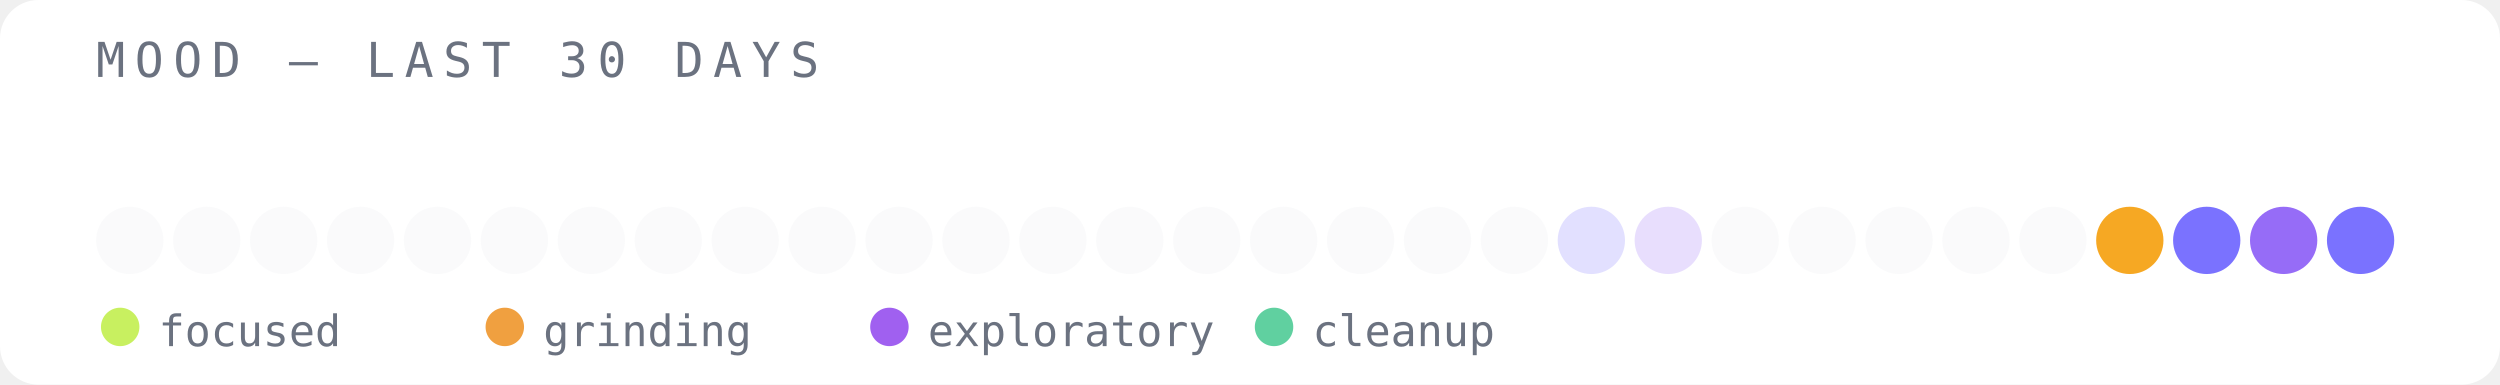
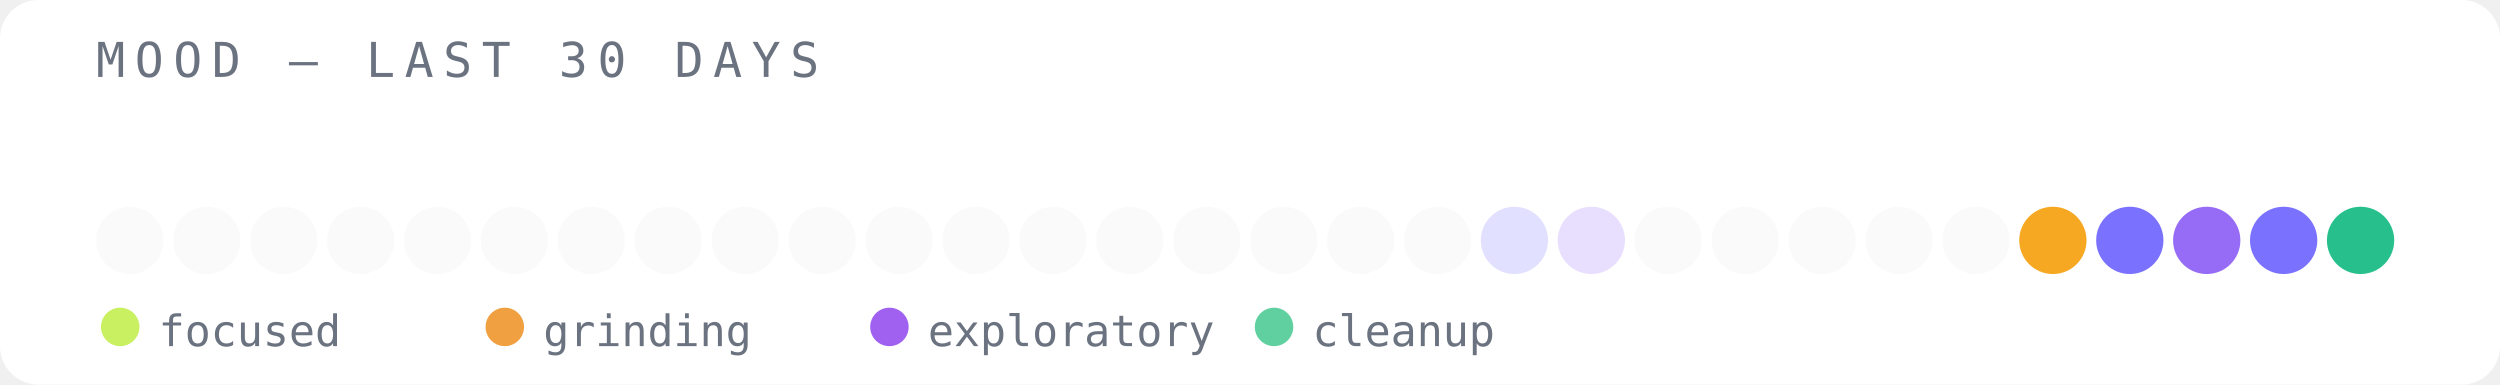
<svg xmlns="http://www.w3.org/2000/svg" width="520" height="80" viewBox="0 0 520 80">
  <rect width="520" height="80" fill="#ffffff" rx="8" />
  <text x="20" y="16" font-family="monospace" font-size="10" fill="#6b7280" letter-spacing="2">MOOD — LAST 30 DAYS</text>
  <circle cx="27" cy="50" r="7" fill="#e5e7eb" opacity="0.2" />
  <circle cx="43" cy="50" r="7" fill="#e5e7eb" opacity="0.2" />
  <circle cx="59" cy="50" r="7" fill="#e5e7eb" opacity="0.2" />
  <circle cx="75" cy="50" r="7" fill="#e5e7eb" opacity="0.2" />
  <circle cx="91" cy="50" r="7" fill="#e5e7eb" opacity="0.2" />
  <circle cx="107" cy="50" r="7" fill="#e5e7eb" opacity="0.2" />
  <circle cx="123" cy="50" r="7" fill="#e5e7eb" opacity="0.2" />
  <circle cx="139" cy="50" r="7" fill="#e5e7eb" opacity="0.2" />
  <circle cx="155" cy="50" r="7" fill="#e5e7eb" opacity="0.2" />
  <circle cx="171" cy="50" r="7" fill="#e5e7eb" opacity="0.2" />
  <circle cx="187" cy="50" r="7" fill="#e5e7eb" opacity="0.2" />
  <circle cx="203" cy="50" r="7" fill="#e5e7eb" opacity="0.2" />
  <circle cx="219" cy="50" r="7" fill="#e5e7eb" opacity="0.2" />
  <circle cx="235" cy="50" r="7" fill="#e5e7eb" opacity="0.2" />
  <circle cx="251" cy="50" r="7" fill="#e5e7eb" opacity="0.2" />
  <circle cx="267" cy="50" r="7" fill="#e5e7eb" opacity="0.2" />
  <circle cx="283" cy="50" r="7" fill="#e5e7eb" opacity="0.2" />
  <circle cx="299" cy="50" r="7" fill="#e5e7eb" opacity="0.2" />
-   <circle cx="315" cy="50" r="7" fill="#e5e7eb" opacity="0.2" />
-   <circle cx="331" cy="50" r="7" fill="#6c63ff" opacity="0.2" />
-   <circle cx="347" cy="50" r="7" fill="#8b5cf6" opacity="0.2" />
+   <circle cx="315" cy="50" r="7" fill="#6c63ff" opacity="0.2" />
+   <circle cx="331" cy="50" r="7" fill="#8b5cf6" opacity="0.2" />
+   <circle cx="347" cy="50" r="7" fill="#e5e7eb" opacity="0.2" />
  <circle cx="363" cy="50" r="7" fill="#e5e7eb" opacity="0.2" />
  <circle cx="379" cy="50" r="7" fill="#e5e7eb" opacity="0.2" />
  <circle cx="395" cy="50" r="7" fill="#e5e7eb" opacity="0.2" />
  <circle cx="411" cy="50" r="7" fill="#e5e7eb" opacity="0.2" />
-   <circle cx="427" cy="50" r="7" fill="#e5e7eb" opacity="0.2" />
-   <circle cx="443" cy="50" r="7" fill="#f59e0b" opacity="0.9" />
-   <circle cx="459" cy="50" r="7" fill="#6c63ff" opacity="0.9" />
-   <circle cx="475" cy="50" r="7" fill="#8b5cf6" opacity="0.9" />
-   <circle cx="491" cy="50" r="7" fill="#6c63ff" opacity="0.9" />
+   <circle cx="427" cy="50" r="7" fill="#f59e0b" opacity="0.9" />
+   <circle cx="443" cy="50" r="7" fill="#6c63ff" opacity="0.9" />
+   <circle cx="459" cy="50" r="7" fill="#8b5cf6" opacity="0.9" />
+   <circle cx="475" cy="50" r="7" fill="#6c63ff" opacity="0.9" />
+   <circle cx="491" cy="50" r="7" fill="#10b981" opacity="0.9" />
  <circle cx="25" cy="68" r="4" fill="#c8f060" />
  <text x="33" y="72" font-family="monospace" font-size="9" fill="#6b7280">focused</text>
  <circle cx="105" cy="68" r="4" fill="#f0a040" />
  <text x="113" y="72" font-family="monospace" font-size="9" fill="#6b7280">grinding</text>
  <circle cx="185" cy="68" r="4" fill="#a060f0" />
  <text x="193" y="72" font-family="monospace" font-size="9" fill="#6b7280">exploratory</text>
  <circle cx="265" cy="68" r="4" fill="#60d0a0" />
  <text x="273" y="72" font-family="monospace" font-size="9" fill="#6b7280">cleanup</text>
</svg>
